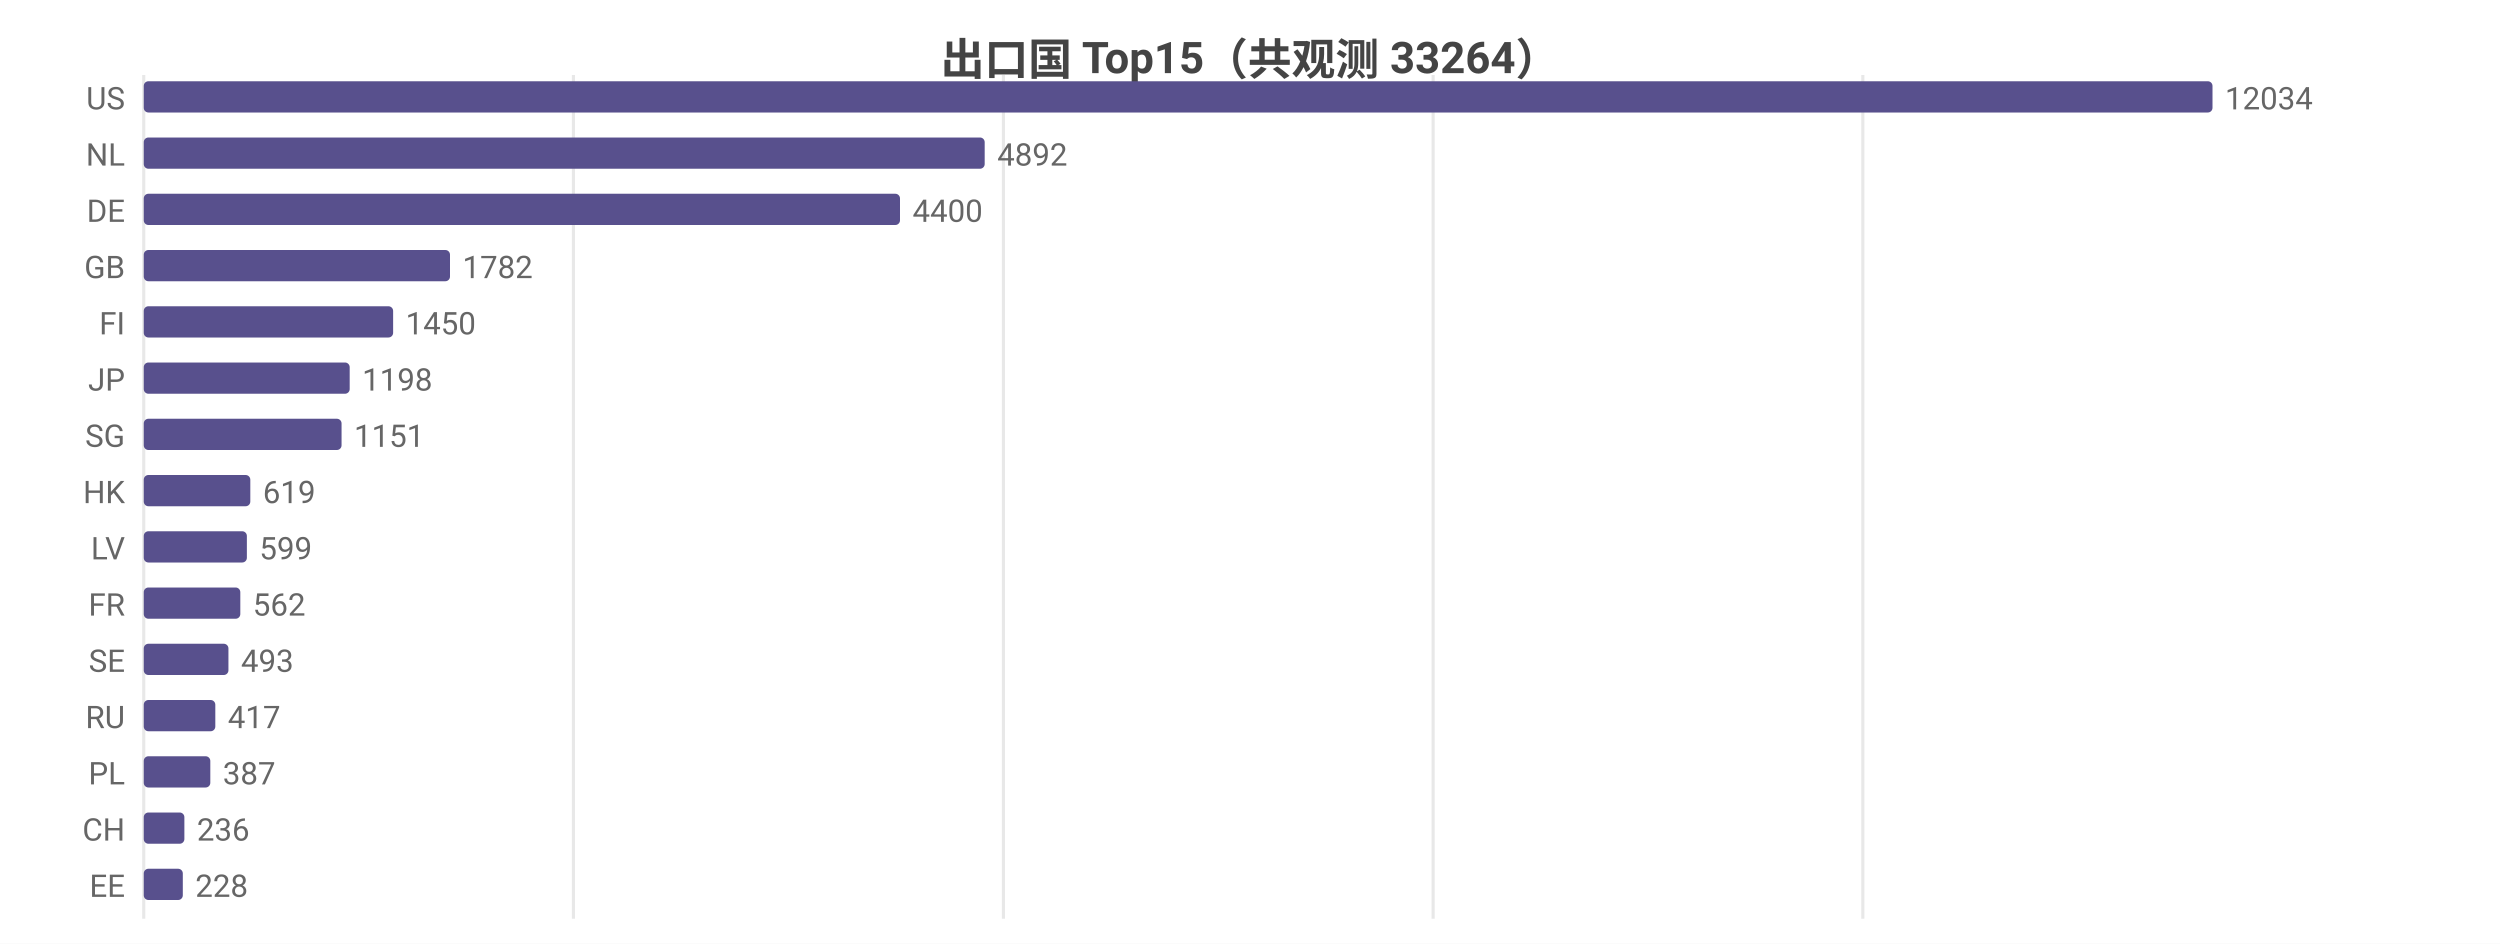
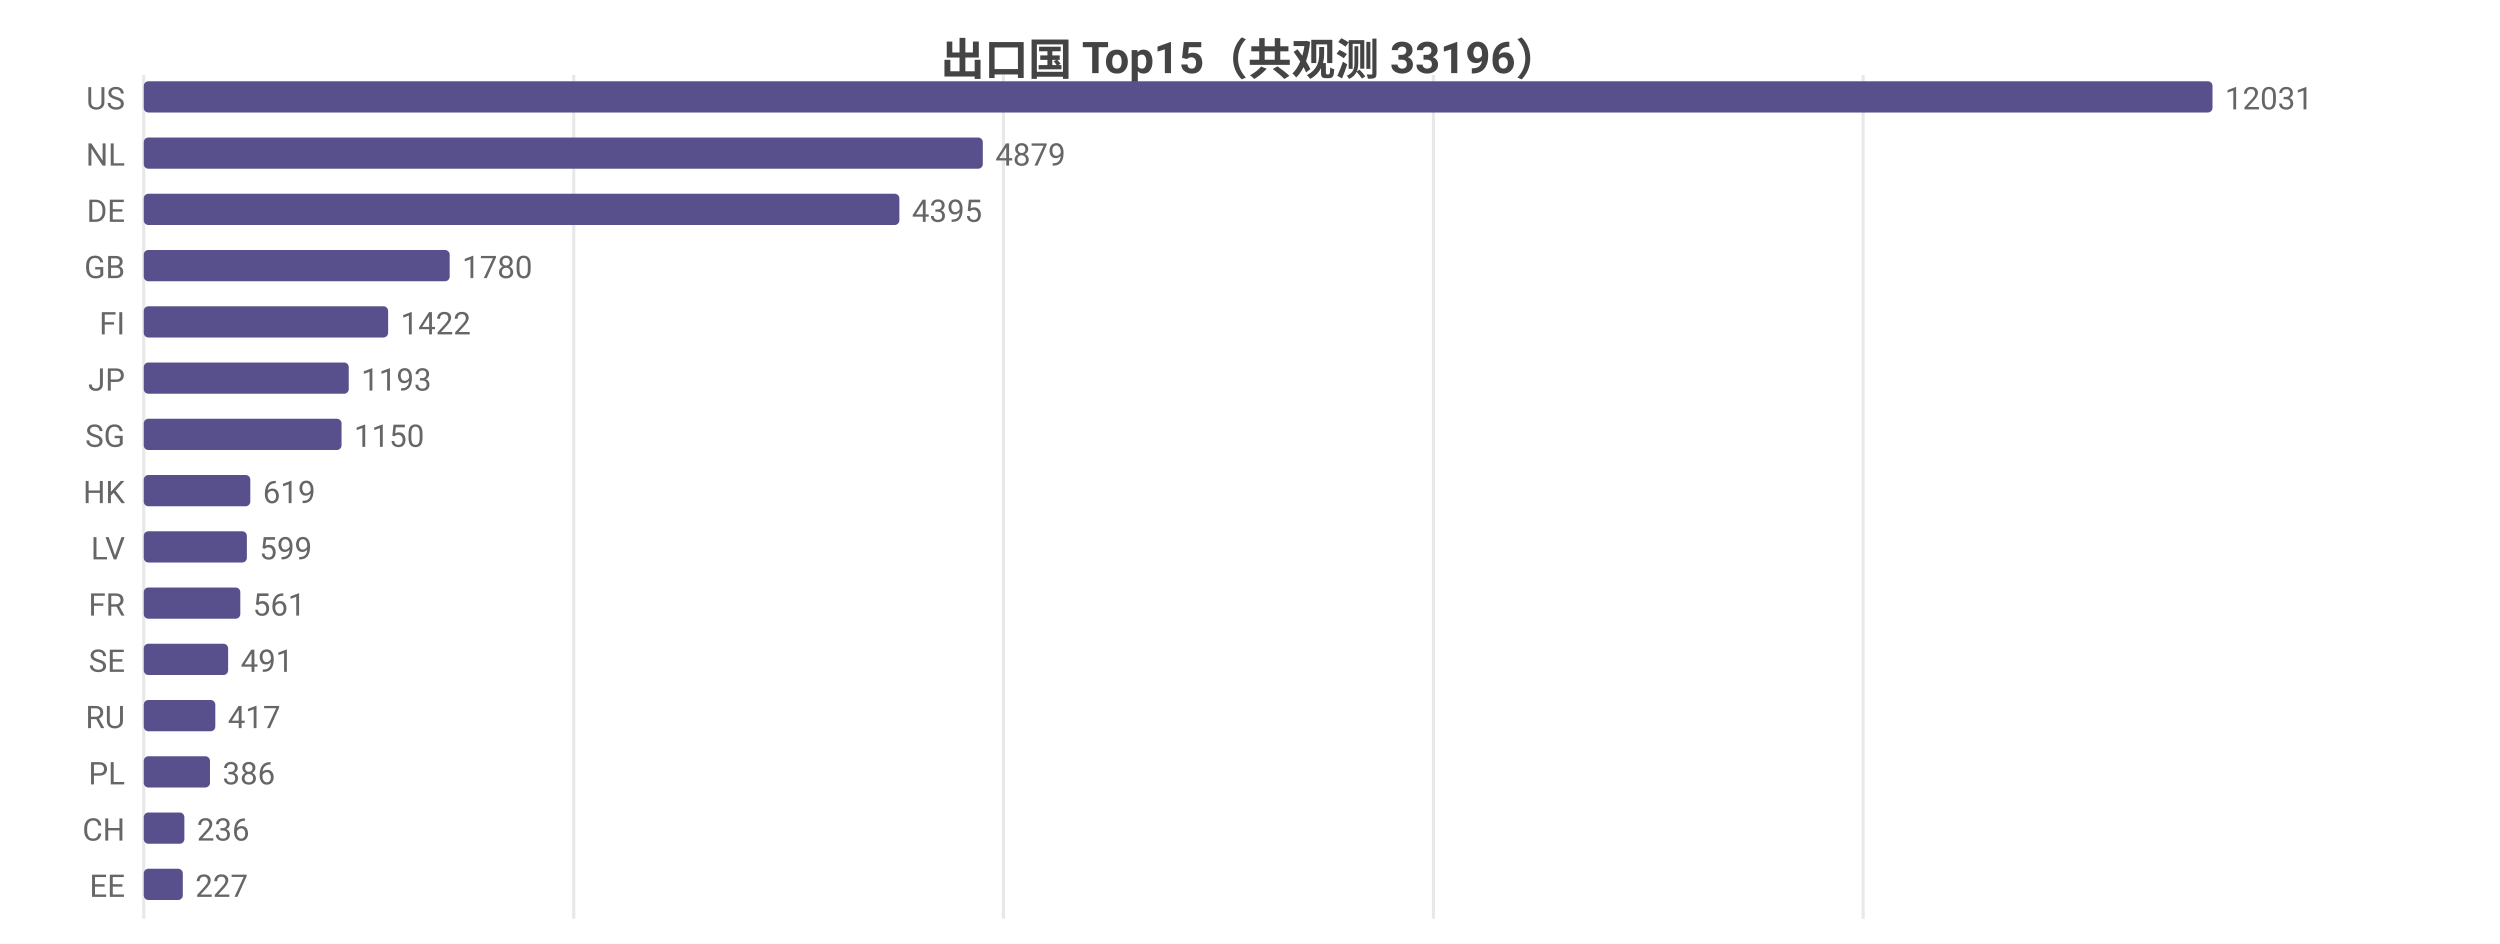
<svg xmlns="http://www.w3.org/2000/svg" width="800" height="302" viewBox="0 0 800 302">
  <rect width="800" height="302" fill="#ffffff" />
  <style>text{font-family:system-ui,-apple-system,'Segoe UI',Roboto,'PingFang SC','Microsoft YaHei','Noto Sans CJK SC',sans-serif}.g{stroke:#e8e8e8;stroke-width:1}.a{stroke:#999;stroke-width:1}.t{font-size:10px;fill:#666}.m{font-size:10px;text-anchor:middle;fill:#666}.e{font-size:10px;text-anchor:end;fill:#666}.l{font-size:11px;fill:#333}.tt{font-size:14px;font-weight:600;text-anchor:middle;fill:#444}.em{font-size:13px;text-anchor:middle;fill:#999}</style>
-   <text class="tt" x="400.0" y="24">出口国 Top15（共观测 33264）</text>
+   <text class="tt" x="400.0" y="24">出口国 Top15（共观测 33196）</text>
  <line class="g" x1="46" y1="24" x2="46" y2="294" />
-   <line class="g" x1="183.5" y1="24" x2="183.5" y2="294" />
+   <line class="g" x1="183.6" y1="24" x2="183.6" y2="294" />
  <line class="g" x1="321.1" y1="24" x2="321.1" y2="294" />
-   <line class="g" x1="458.6" y1="24" x2="458.6" y2="294" />
-   <line class="g" x1="596.1" y1="24" x2="596.1" y2="294" />
+   <line class="g" x1="458.7" y1="24" x2="458.7" y2="294" />
+   <line class="g" x1="596.2" y1="24" x2="596.2" y2="294" />
  <text class="e" x="40" y="35">US</text>
  <rect x="46" y="26" width="662" height="10" fill="#58508d" rx="1.5" />
-   <text class="t" x="712" y="35">12034</text>
+   <text class="t" x="712" y="35">12031</text>
  <text class="e" x="40" y="53">NL</text>
-   <rect x="46" y="44" width="269.1" height="10" fill="#58508d" rx="1.5" />
-   <text class="t" x="319.1" y="53">4892</text>
+   <rect x="46" y="44" width="268.5" height="10" fill="#58508d" rx="1.5" />
+   <text class="t" x="318.5" y="53">4879</text>
  <text class="e" x="40" y="71">DE</text>
-   <rect x="46" y="62" width="242.0" height="10" fill="#58508d" rx="1.5" />
-   <text class="t" x="292.0" y="71">4400</text>
+   <rect x="46" y="62" width="241.8" height="10" fill="#58508d" rx="1.5" />
+   <text class="t" x="291.8" y="71">4395</text>
  <text class="e" x="40" y="89">GB</text>
-   <rect x="46" y="80" width="98.0" height="10" fill="#58508d" rx="1.5" />
-   <text class="t" x="148.0" y="89">1782</text>
+   <rect x="46" y="80" width="97.9" height="10" fill="#58508d" rx="1.5" />
+   <text class="t" x="147.9" y="89">1780</text>
  <text class="e" x="40" y="107">FI</text>
-   <rect x="46" y="98" width="79.8" height="10" fill="#58508d" rx="1.5" />
-   <text class="t" x="129.8" y="107">1450</text>
+   <rect x="46" y="98" width="78.2" height="10" fill="#58508d" rx="1.5" />
+   <text class="t" x="128.2" y="107">1422</text>
  <text class="e" x="40" y="125">JP</text>
-   <rect x="46" y="116" width="65.9" height="10" fill="#58508d" rx="1.5" />
-   <text class="t" x="115.9" y="125">1198</text>
+   <rect x="46" y="116" width="65.6" height="10" fill="#58508d" rx="1.5" />
+   <text class="t" x="115.6" y="125">1193</text>
  <text class="e" x="40" y="143">SG</text>
  <rect x="46" y="134" width="63.3" height="10" fill="#58508d" rx="1.5" />
-   <text class="t" x="113.3" y="143">1151</text>
+   <text class="t" x="113.3" y="143">1150</text>
  <text class="e" x="40" y="161">HK</text>
  <rect x="46" y="152" width="34.1" height="10" fill="#58508d" rx="1.5" />
  <text class="t" x="84.1" y="161">619</text>
  <text class="e" x="40" y="179">LV</text>
  <rect x="46" y="170" width="33.0" height="10" fill="#58508d" rx="1.5" />
  <text class="t" x="83.0" y="179">599</text>
  <text class="e" x="40" y="197">FR</text>
  <rect x="46" y="188" width="30.9" height="10" fill="#58508d" rx="1.5" />
-   <text class="t" x="80.9" y="197">562</text>
+   <text class="t" x="80.9" y="197">561</text>
  <text class="e" x="40" y="215">SE</text>
-   <rect x="46" y="206" width="27.1" height="10" fill="#58508d" rx="1.5" />
-   <text class="t" x="77.1" y="215">493</text>
+   <rect x="46" y="206" width="27.0" height="10" fill="#58508d" rx="1.5" />
+   <text class="t" x="77.0" y="215">491</text>
  <text class="e" x="40" y="233">RU</text>
  <rect x="46" y="224" width="22.9" height="10" fill="#58508d" rx="1.5" />
  <text class="t" x="72.9" y="233">417</text>
  <text class="e" x="40" y="251">PL</text>
-   <rect x="46" y="242" width="21.3" height="10" fill="#58508d" rx="1.5" />
-   <text class="t" x="71.3" y="251">387</text>
+   <rect x="46" y="242" width="21.2" height="10" fill="#58508d" rx="1.5" />
+   <text class="t" x="71.2" y="251">386</text>
  <text class="e" x="40" y="269">CH</text>
  <rect x="46" y="260" width="13.0" height="10" fill="#58508d" rx="1.5" />
  <text class="t" x="63.0" y="269">236</text>
  <text class="e" x="40" y="287">EE</text>
  <rect x="46" y="278" width="12.5" height="10" fill="#58508d" rx="1.5" />
-   <text class="t" x="62.5" y="287">228</text>
+   <text class="t" x="62.5" y="287">227</text>
</svg>
